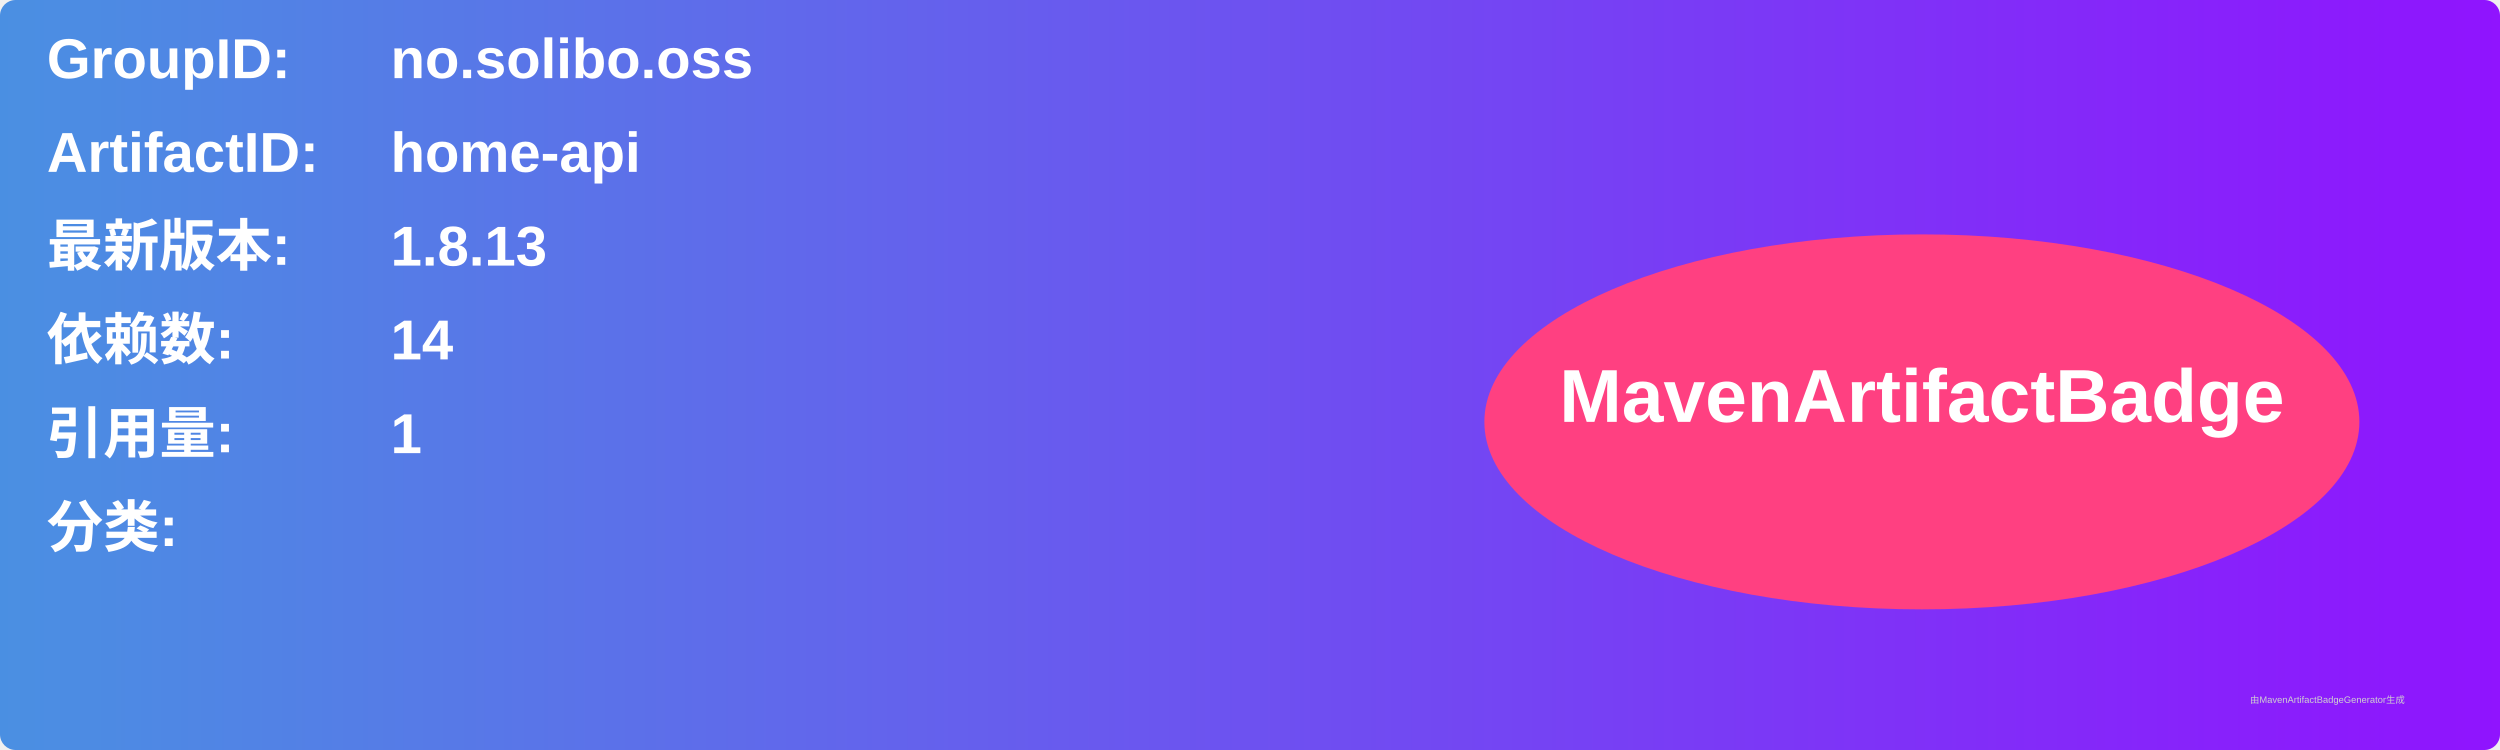
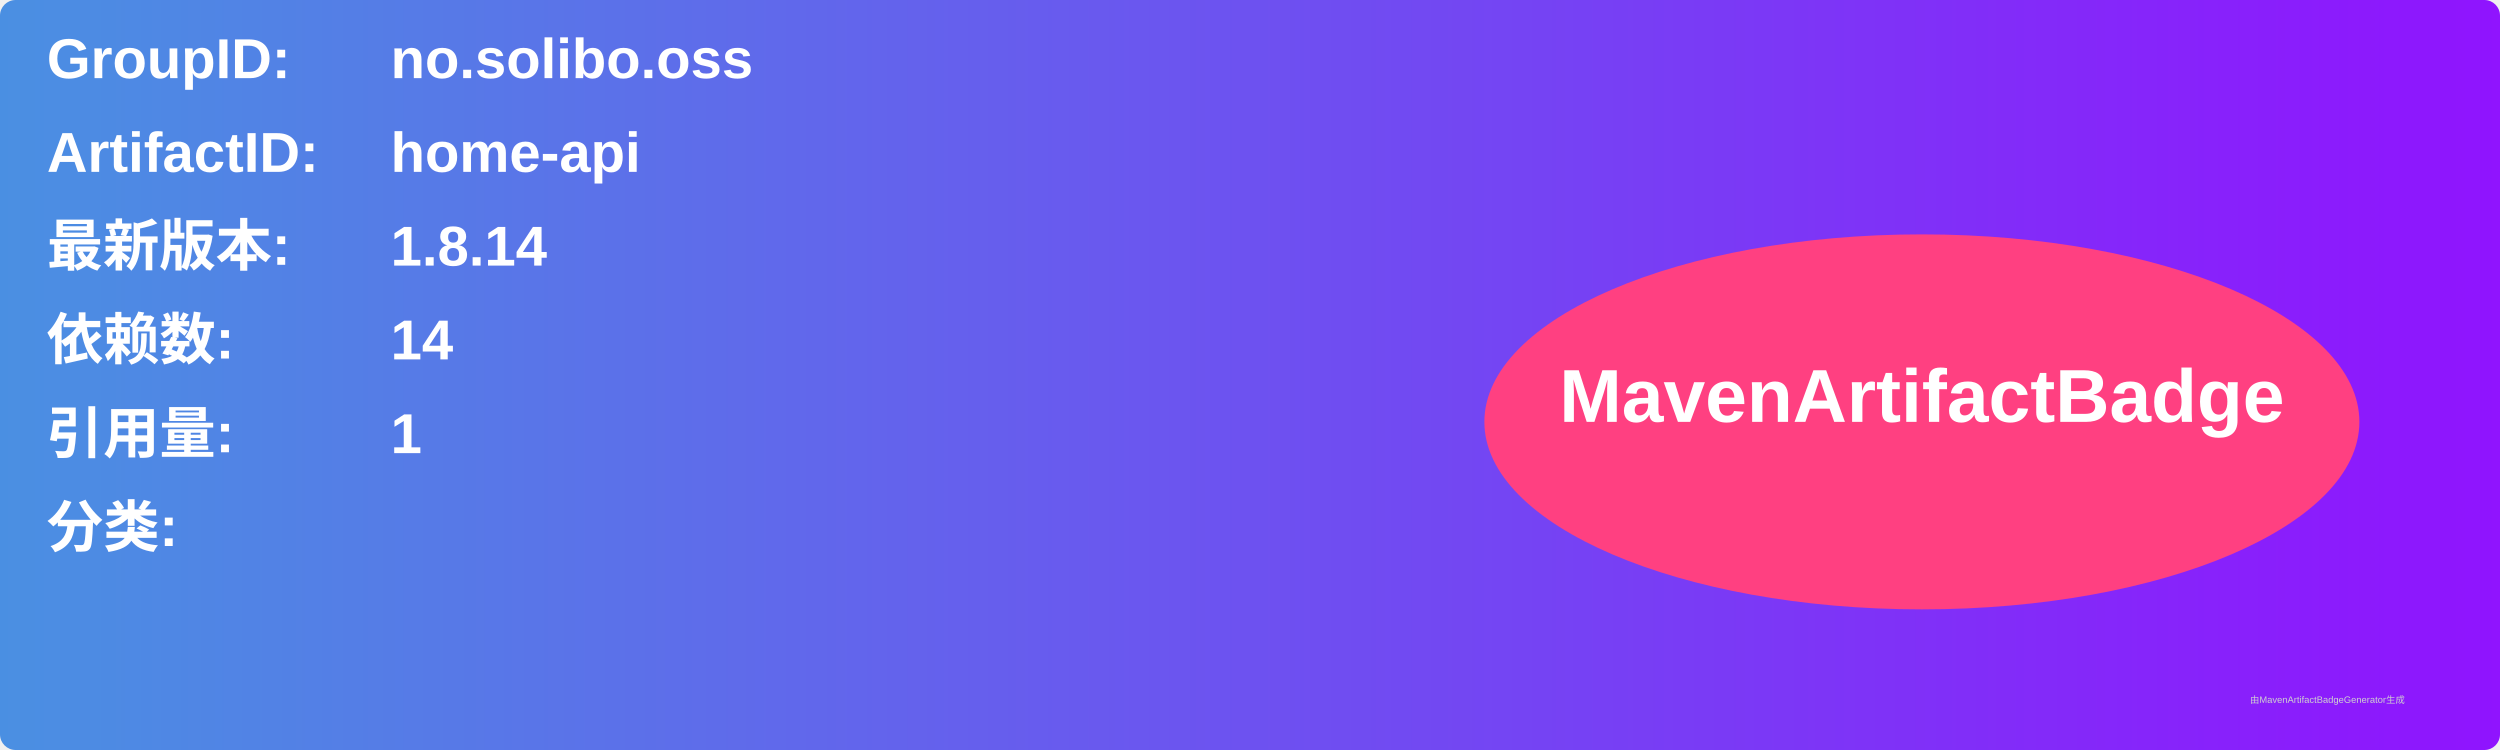
<svg xmlns="http://www.w3.org/2000/svg" width="800" height="240" viewBox="0 0 800 240">
  <linearGradient id="grad" x1="0%" y1="0%" x2="100%" y2="0%">
    <stop offset="0%" stop-color="#4a90e2" />
    <stop offset="100%" stop-color="#9013fe" />
  </linearGradient>
  <rect width="100%" height="100%" rx="5" ry="5" fill="url(#grad)" />
  <g transform="translate(15, 15)">
    <text x="0" y="10" font-family="Arial" font-size="18" fill="white" font-weight="bold" width="260">GroupID:</text>
    <text x="110" y="10" font-family="Arial" font-size="18" fill="white" font-weight="bold" width="460">no.solibo.oss</text>
    <text x="0" y="40" font-family="Arial" font-size="18" fill="white" font-weight="bold" width="260">ArtifactID:</text>
    <text x="110" y="40" font-family="Arial" font-size="18" fill="white" font-weight="bold" width="460">home-api</text>
    <text x="0" y="70" font-family="Arial" font-size="18" fill="white" font-weight="bold">最新版本:</text>
    <text x="110" y="70" font-family="Arial" font-size="18" fill="white" font-weight="bold">
-       <tspan font-weight="bold">1.8.13</tspan>
+       <tspan font-weight="bold">1.8.14</tspan>
    </text>
    <text x="0" y="100" font-family="Arial" font-size="18" fill="white" font-weight="bold">依赖数: </text>
    <text x="110" y="100" font-family="Arial" font-size="18" fill="white">
      <tspan font-weight="bold">14</tspan>
    </text>
    <text x="0" y="130" font-family="Arial" font-size="18" fill="white" font-weight="bold">引用量: </text>
    <text x="110" y="130" font-family="Arial" font-size="18" fill="white">
      <tspan font-weight="bold">1</tspan>
    </text>
    <text x="0" y="160" font-family="Arial" font-size="18" fill="white" font-weight="bold">分类:</text>
    <text x="10" y="190" font-family="Arial" font-size="10" fill="white">
      <tspan font-weight="bold" />
    </text>
    <ellipse cx="600" cy="120" rx="140" ry="60" fill="#ff4081" />
    <text x="600" y="120" text-anchor="middle" font-family="Arial" font-size="24" fill="white" font-weight="bold">MavenArtifactBadge</text>
  </g>
  <text x="720" y="225" font-family="Arial" font-size="3" fill="#d0d0d0">由MavenArtifactBadgeGenerator生成</text>
</svg>
